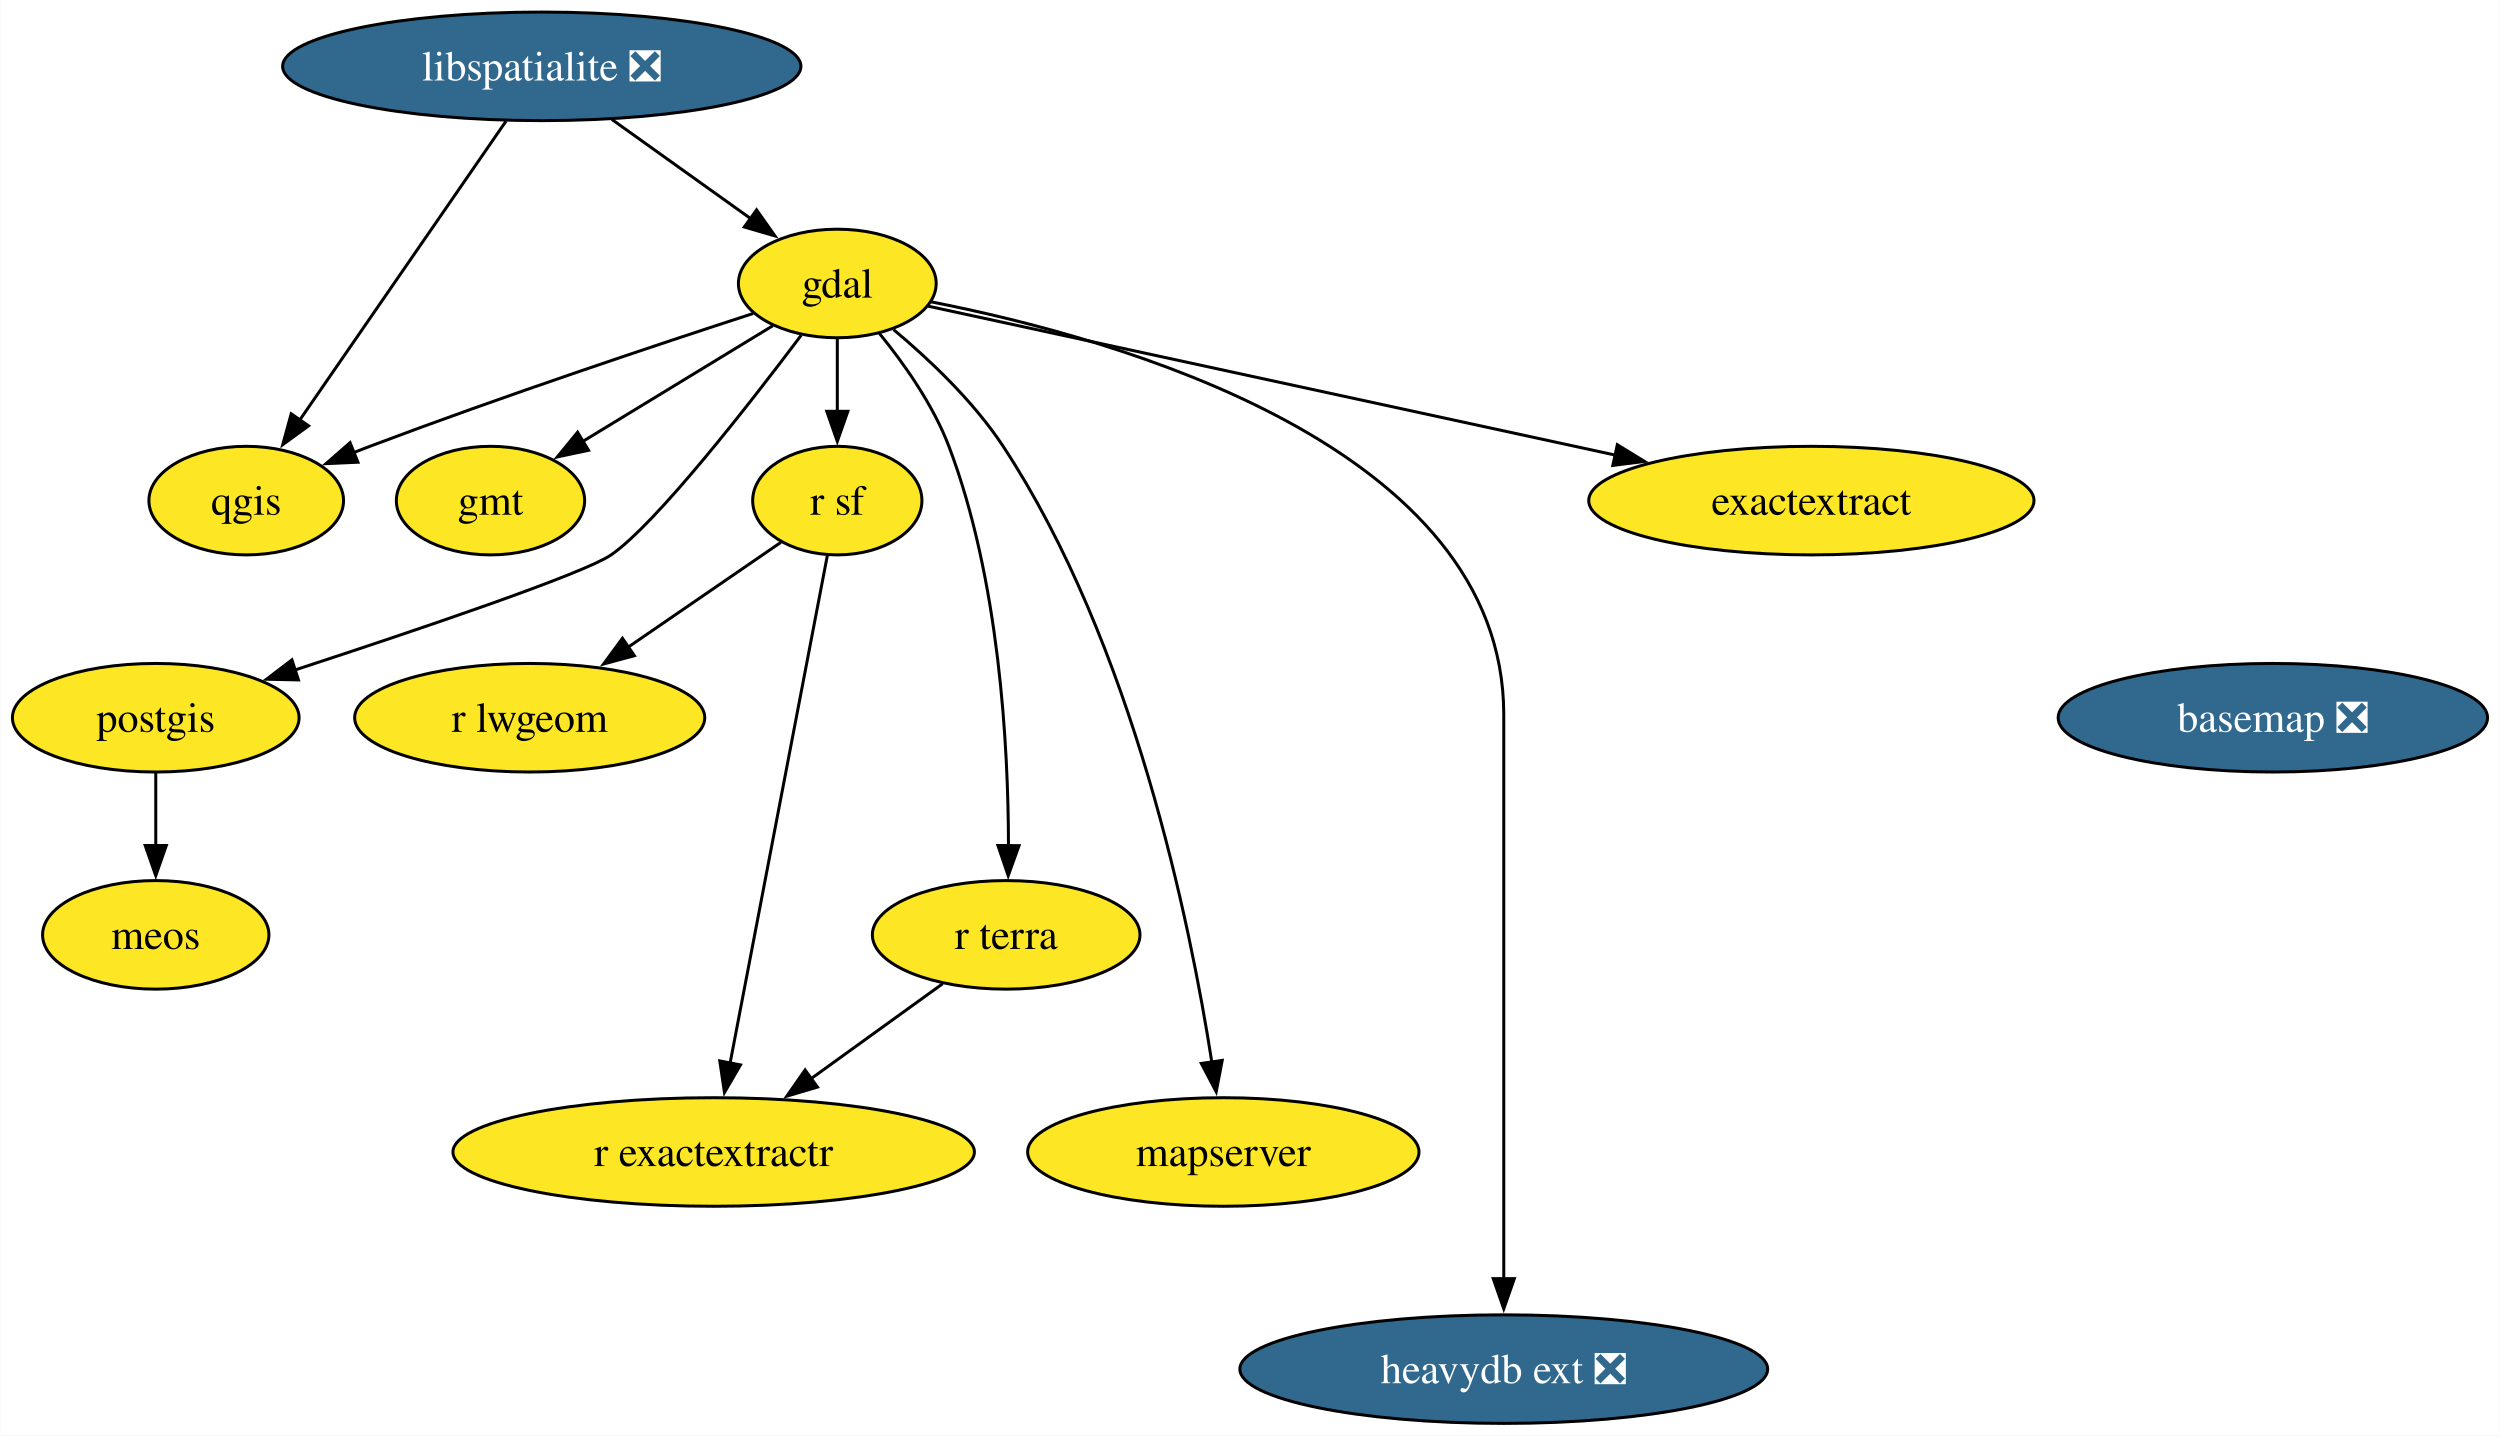
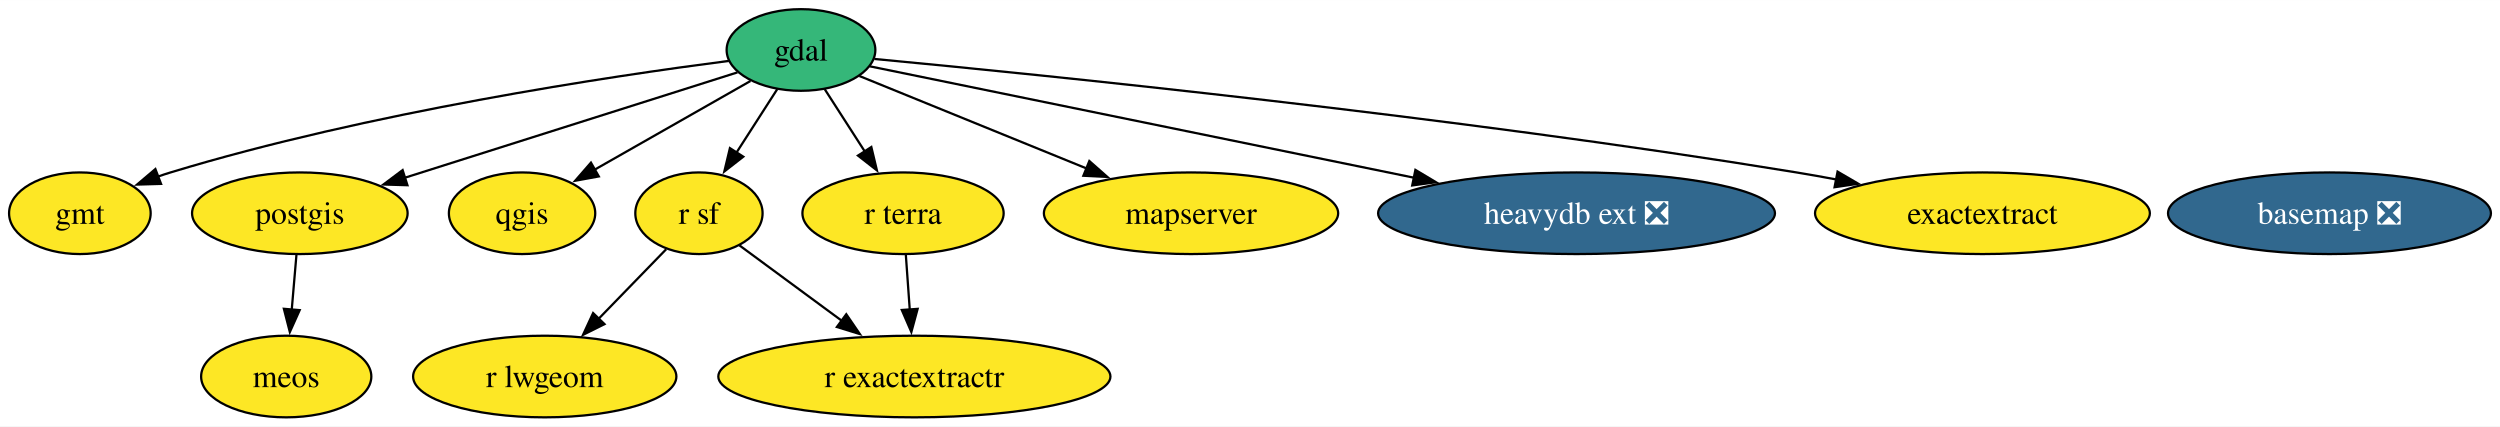
- <svg xmlns="http://www.w3.org/2000/svg" xmlns:xlink="http://www.w3.org/1999/xlink" width="829pt" height="476pt" viewBox="0.00 0.00 828.76 476.00">
-   <g id="graph0" class="graph" transform="scale(1 1) rotate(0) translate(4 472)">
-     <polygon fill="white" stroke="none" points="-4,4 -4,-472 824.76,-472 824.76,4 -4,4" />
+ <svg xmlns="http://www.w3.org/2000/svg" xmlns:xlink="http://www.w3.org/1999/xlink" width="1102pt" height="188pt" viewBox="0.00 0.00 1102.45 188.00">
+   <g id="graph0" class="graph" transform="scale(1 1) rotate(0) translate(4 184)">
+     <polygon fill="white" stroke="none" points="-4,4 -4,-184 1098.45,-184 1098.45,4 -4,4" />
    <g id="node1" class="node">
      <g id="a_node1">
        <a xlink:href="https://github.com/conda-forge/basemap-feedstock/pull/135" xlink:title="basemap ❎">
-           <ellipse fill="#31688e" stroke="black" cx="749.56" cy="-234" rx="71.2" ry="18" />
-           <text text-anchor="middle" x="749.56" y="-229.32" font-family="Times,serif" font-size="14.00" fill="white">basemap ❎</text>
+           <ellipse fill="#31688e" stroke="black" cx="1023.25" cy="-90" rx="71.2" ry="18" />
+           <text text-anchor="middle" x="1023.25" y="-85.33" font-family="Times,serif" font-size="14.00" fill="white">basemap ❎</text>
        </a>
      </g>
    </g>
    <g id="node2" class="node">
      <g id="a_node2">
        <a xlink:href="https://github.com/conda-forge/gdal-feedstock" xlink:title="gdal">
-           <ellipse fill="#fde725" stroke="black" cx="273.53" cy="-378" rx="32.79" ry="18" />
-           <text text-anchor="middle" x="273.53" y="-373.32" font-family="Times,serif" font-size="14.00">gdal</text>
+           <ellipse fill="#35b779" stroke="black" cx="349.22" cy="-162" rx="32.79" ry="18" />
+           <text text-anchor="middle" x="349.22" y="-157.32" font-family="Times,serif" font-size="14.00">gdal</text>
        </a>
      </g>
    </g>
    <g id="node3" class="node">
      <g id="a_node3">
        <a xlink:href="https://github.com/conda-forge/gmt-feedstock" xlink:title="gmt">
-           <ellipse fill="#fde725" stroke="black" cx="158.53" cy="-306" rx="31.22" ry="18" />
-           <text text-anchor="middle" x="158.53" y="-301.32" font-family="Times,serif" font-size="14.00">gmt</text>
+           <ellipse fill="#fde725" stroke="black" cx="31.22" cy="-90" rx="31.22" ry="18" />
+           <text text-anchor="middle" x="31.22" y="-85.33" font-family="Times,serif" font-size="14.00">gmt</text>
+         </a>
+       </g>
+     </g>
+     <g id="edge2" class="edge">
+       <path fill="none" stroke="black" d="M317.42,-157.19C265.21,-150.43 158.42,-134.51 71.22,-108 69.38,-107.44 67.51,-106.83 65.64,-106.17" />
+       <polygon fill="black" stroke="black" points="67.02,-102.95 56.43,-102.64 64.52,-109.49 67.02,-102.95" />
+     </g>
+     <g id="node4" class="node">
+       <g id="a_node4">
+         <a xlink:href="https://github.com/conda-forge/postgis-feedstock" xlink:title="postgis">
+           <ellipse fill="#fde725" stroke="black" cx="128.22" cy="-90" rx="47.53" ry="18" />
+           <text text-anchor="middle" x="128.22" y="-85.33" font-family="Times,serif" font-size="14.00">postgis</text>
+         </a>
+       </g>
+     </g>
+     <g id="edge5" class="edge">
+       <path fill="none" stroke="black" d="M321.23,-152.13C284.29,-140.43 218.76,-119.68 174.42,-105.63" />
+       <polygon fill="black" stroke="black" points="175.67,-102.36 165.08,-102.68 173.55,-109.03 175.67,-102.36" />
+     </g>
+     <g id="node5" class="node">
+       <g id="a_node5">
+         <a xlink:href="https://github.com/conda-forge/qgis-feedstock" xlink:title="qgis">
+           <ellipse fill="#fde725" stroke="black" cx="226.22" cy="-90" rx="32.27" ry="18" />
+           <text text-anchor="middle" x="226.22" y="-85.33" font-family="Times,serif" font-size="14.00">qgis</text>
+         </a>
+       </g>
+     </g>
+     <g id="edge6" class="edge">
+       <path fill="none" stroke="black" d="M326.94,-148.32C307.7,-137.37 279.66,-121.41 258.05,-109.12" />
+       <polygon fill="black" stroke="black" points="260.06,-106.24 249.64,-104.33 256.6,-112.32 260.06,-106.24" />
+     </g>
+     <g id="node6" class="node">
+       <g id="a_node6">
+         <a xlink:href="https://github.com/conda-forge/r-sf-feedstock" xlink:title="r sf">
+           <ellipse fill="#fde725" stroke="black" cx="304.22" cy="-90" rx="28.06" ry="18" />
+           <text text-anchor="middle" x="304.22" y="-85.33" font-family="Times,serif" font-size="14.00">r sf</text>
+         </a>
+       </g>
+     </g>
+     <g id="edge7" class="edge">
+       <path fill="none" stroke="black" d="M338.78,-144.76C333.44,-136.46 326.81,-126.15 320.8,-116.79" />
+       <polygon fill="black" stroke="black" points="323.77,-114.94 315.41,-108.42 317.88,-118.72 323.77,-114.94" />
+     </g>
+     <g id="node9" class="node">
+       <g id="a_node9">
+         <a xlink:href="https://github.com/conda-forge/r-terra-feedstock" xlink:title="r terra">
+           <ellipse fill="#fde725" stroke="black" cx="394.22" cy="-90" rx="44.37" ry="18" />
+           <text text-anchor="middle" x="394.22" y="-85.33" font-family="Times,serif" font-size="14.00">r terra</text>
+         </a>
+       </g>
+     </g>
+     <g id="edge8" class="edge">
+       <path fill="none" stroke="black" d="M359.65,-144.76C364.92,-136.58 371.43,-126.45 377.38,-117.2" />
+       <polygon fill="black" stroke="black" points="380.24,-119.21 382.7,-108.91 374.35,-115.43 380.24,-119.21" />
+     </g>
+     <g id="node10" class="node">
+       <g id="a_node10">
+         <a xlink:href="https://github.com/conda-forge/mapserver-feedstock" xlink:title="mapserver">
+           <ellipse fill="#fde725" stroke="black" cx="521.22" cy="-90" rx="64.89" ry="18" />
+           <text text-anchor="middle" x="521.22" y="-85.33" font-family="Times,serif" font-size="14.00">mapserver</text>
+         </a>
+       </g>
+     </g>
+     <g id="edge4" class="edge">
+       <path fill="none" stroke="black" d="M374.97,-150.52C401.4,-139.76 443.11,-122.79 475.23,-109.72" />
+       <polygon fill="black" stroke="black" points="476.37,-113.03 484.32,-106.02 473.74,-106.54 476.37,-113.03" />
+     </g>
+     <g id="node11" class="node">
+       <g id="a_node11">
+         <a xlink:href="https://github.com/conda-forge/heavydb-ext-feedstock/pull/79" xlink:title="heavydb ext ❎">
+           <ellipse fill="#31688e" stroke="black" cx="691.22" cy="-90" rx="87.51" ry="18" />
+           <text text-anchor="middle" x="691.22" y="-85.33" font-family="Times,serif" font-size="14.00" fill="white">heavydb ext ❎</text>
+         </a>
+       </g>
+     </g>
+     <g id="edge3" class="edge">
+       <path fill="none" stroke="black" d="M379.57,-154.79C433.06,-143.84 545.46,-120.83 619.63,-105.65" />
+       <polygon fill="black" stroke="black" points="620.16,-109.12 629.25,-103.68 618.76,-102.26 620.16,-109.12" />
+     </g>
+     <g id="node13" class="node">
+       <g id="a_node13">
+         <a xlink:href="https://github.com/conda-forge/exactextract-feedstock" xlink:title="exactextract">
+           <ellipse fill="#fde725" stroke="black" cx="870.22" cy="-90" rx="73.83" ry="18" />
+           <text text-anchor="middle" x="870.22" y="-85.33" font-family="Times,serif" font-size="14.00">exactextract</text>
        </a>
      </g>
    </g>
    <g id="edge1" class="edge">
-       <path fill="none" stroke="black" d="M252.16,-364C234.46,-353.22 209.08,-337.77 189.21,-325.67" />
-       <polygon fill="black" stroke="black" points="191.04,-322.69 180.68,-320.48 187.4,-328.67 191.04,-322.69" />
+       <path fill="none" stroke="black" d="M381.57,-158.04C454.44,-151.16 636.89,-132.78 788.22,-108 793.9,-107.07 799.79,-106.02 805.68,-104.91" />
+       <polygon fill="black" stroke="black" points="806.33,-108.35 815.48,-103.01 805,-101.48 806.33,-108.35" />
    </g>
-     <g id="node4" class="node">
-       <g id="a_node4">
-         <a xlink:href="https://github.com/conda-forge/postgis-feedstock" xlink:title="postgis">
-           <ellipse fill="#fde725" stroke="black" cx="47.53" cy="-234" rx="47.53" ry="18" />
-           <text text-anchor="middle" x="47.53" y="-229.32" font-family="Times,serif" font-size="14.00">postgis</text>
-         </a>
-       </g>
-     </g>
-     <g id="edge2" class="edge">
-       <path fill="none" stroke="black" d="M261.58,-360.86C244.49,-338.13 213.49,-298.33 198.53,-288 189.54,-281.8 134.72,-263.25 93.7,-249.84" />
-       <polygon fill="black" stroke="black" points="94.85,-246.54 84.25,-246.77 92.68,-253.19 94.85,-246.54" />
-     </g>
-     <g id="node5" class="node">
-       <g id="a_node5">
-         <a xlink:href="https://github.com/conda-forge/qgis-feedstock" xlink:title="qgis">
-           <ellipse fill="#fde725" stroke="black" cx="77.53" cy="-306" rx="32.27" ry="18" />
-           <text text-anchor="middle" x="77.53" y="-301.32" font-family="Times,serif" font-size="14.00">qgis</text>
-         </a>
-       </g>
-     </g>
-     <g id="edge3" class="edge">
-       <path fill="none" stroke="black" d="M245.62,-368.05C214.44,-357.91 162.55,-340.64 118.53,-324 116.74,-323.33 114.92,-322.62 113.08,-321.9" />
-       <polygon fill="black" stroke="black" points="114.57,-318.73 103.98,-318.25 111.96,-325.22 114.57,-318.73" />
-     </g>
-     <g id="node6" class="node">
-       <g id="a_node6">
-         <a xlink:href="https://github.com/conda-forge/r-sf-feedstock" xlink:title="r sf">
-           <ellipse fill="#fde725" stroke="black" cx="273.53" cy="-306" rx="28.06" ry="18" />
-           <text text-anchor="middle" x="273.53" y="-301.32" font-family="Times,serif" font-size="14.00">r sf</text>
-         </a>
-       </g>
-     </g>
-     <g id="edge4" class="edge">
-       <path fill="none" stroke="black" d="M273.53,-359.7C273.53,-352.41 273.53,-343.73 273.53,-335.54" />
-       <polygon fill="black" stroke="black" points="277.03,-335.62 273.53,-325.62 270.03,-335.62 277.03,-335.62" />
-     </g>
-     <g id="node7" class="node">
-       <g id="a_node7">
-         <a xlink:href="https://github.com/conda-forge/r-terra-feedstock" xlink:title="r terra">
-           <ellipse fill="#fde725" stroke="black" cx="329.53" cy="-162" rx="44.37" ry="18" />
-           <text text-anchor="middle" x="329.53" y="-157.32" font-family="Times,serif" font-size="14.00">r terra</text>
-         </a>
-       </g>
-     </g>
-     <g id="edge5" class="edge">
-       <path fill="none" stroke="black" d="M287.45,-361.49C295.59,-351.5 305.26,-337.85 310.53,-324 327.29,-279.91 330.25,-224.55 330.29,-191.57" />
-       <polygon fill="black" stroke="black" points="333.79,-191.58 330.2,-181.61 326.79,-191.64 333.79,-191.58" />
-     </g>
-     <g id="node8" class="node">
-       <g id="a_node8">
-         <a xlink:href="https://github.com/conda-forge/mapserver-feedstock" xlink:title="mapserver">
-           <ellipse fill="#fde725" stroke="black" cx="401.53" cy="-90" rx="64.89" ry="18" />
-           <text text-anchor="middle" x="401.53" y="-85.33" font-family="Times,serif" font-size="14.00">mapserver</text>
-         </a>
-       </g>
-     </g>
-     <g id="edge6" class="edge">
-       <path fill="none" stroke="black" d="M292.18,-362.7C303.94,-352.88 318.69,-338.96 328.53,-324 371.58,-258.47 390.53,-166 397.73,-119.72" />
-       <polygon fill="black" stroke="black" points="401.17,-120.38 399.17,-109.98 394.24,-119.36 401.17,-120.38" />
-     </g>
-     <g id="node9" class="node">
-       <g id="a_node9">
-         <a xlink:href="https://github.com/conda-forge/heavydb-ext-feedstock/pull/79" xlink:title="heavydb ext ❎">
-           <ellipse fill="#31688e" stroke="black" cx="494.53" cy="-18" rx="87.51" ry="18" />
-           <text text-anchor="middle" x="494.53" y="-13.32" font-family="Times,serif" font-size="14.00" fill="white">heavydb ext ❎</text>
-         </a>
-       </g>
-     </g>
-     <g id="edge7" class="edge">
-       <path fill="none" stroke="black" d="M304.72,-371.89C365.64,-359.96 494.53,-324.16 494.53,-235 494.53,-235 494.53,-235 494.53,-161 494.53,-121.74 494.53,-76.38 494.53,-47.69" />
-       <polygon fill="black" stroke="black" points="498.03,-48 494.53,-38 491.03,-48 498.03,-48" />
-     </g>
-     <g id="node10" class="node">
-       <g id="a_node10">
-         <a xlink:href="https://github.com/conda-forge/exactextract-feedstock" xlink:title="exactextract">
-           <ellipse fill="#fde725" stroke="black" cx="596.53" cy="-306" rx="73.83" ry="18" />
-           <text text-anchor="middle" x="596.53" y="-301.32" font-family="Times,serif" font-size="14.00">exactextract</text>
-         </a>
-       </g>
-     </g>
-     <g id="edge8" class="edge">
-       <path fill="none" stroke="black" d="M303.62,-370.48C355.32,-359.27 462.12,-336.13 531.47,-321.1" />
-       <polygon fill="black" stroke="black" points="532.18,-324.53 541.21,-318.99 530.7,-317.68 532.18,-324.53" />
-     </g>
-     <g id="node11" class="node">
-       <g id="a_node11">
+     <g id="node12" class="node">
+       <g id="a_node12">
        <a xlink:href="https://github.com/conda-forge/meos-feedstock" xlink:title="meos">
-           <ellipse fill="#fde725" stroke="black" cx="47.53" cy="-162" rx="37.53" ry="18" />
-           <text text-anchor="middle" x="47.53" y="-157.32" font-family="Times,serif" font-size="14.00">meos</text>
+           <ellipse fill="#fde725" stroke="black" cx="122.22" cy="-18" rx="37.53" ry="18" />
+           <text text-anchor="middle" x="122.22" y="-13.32" font-family="Times,serif" font-size="14.00">meos</text>
        </a>
      </g>
    </g>
    <g id="edge9" class="edge">
-       <path fill="none" stroke="black" d="M47.53,-215.7C47.53,-208.41 47.53,-199.73 47.53,-191.54" />
-       <polygon fill="black" stroke="black" points="51.03,-191.62 47.53,-181.62 44.03,-191.62 51.03,-191.62" />
+       <path fill="none" stroke="black" d="M126.73,-71.7C126.11,-64.41 125.36,-55.73 124.66,-47.54" />
+       <polygon fill="black" stroke="black" points="128.15,-47.28 123.81,-37.61 121.18,-47.87 128.15,-47.28" />
    </g>
-     <g id="node12" class="node">
-       <g id="a_node12">
+     <g id="node7" class="node">
+       <g id="a_node7">
        <a xlink:href="https://github.com/conda-forge/r-lwgeom-feedstock" xlink:title="r lwgeom">
-           <ellipse fill="#fde725" stroke="black" cx="171.53" cy="-234" rx="58.05" ry="18" />
-           <text text-anchor="middle" x="171.53" y="-229.32" font-family="Times,serif" font-size="14.00">r lwgeom</text>
+           <ellipse fill="#fde725" stroke="black" cx="236.22" cy="-18" rx="58.05" ry="18" />
+           <text text-anchor="middle" x="236.22" y="-13.32" font-family="Times,serif" font-size="14.00">r lwgeom</text>
+         </a>
+       </g>
+     </g>
+     <g id="edge11" class="edge">
+       <path fill="none" stroke="black" d="M289.79,-74.15C281.14,-65.25 269.93,-53.71 260,-43.48" />
+       <polygon fill="black" stroke="black" points="262.57,-41.11 253.1,-36.38 257.55,-45.99 262.57,-41.11" />
+     </g>
+     <g id="node8" class="node">
+       <g id="a_node8">
+         <a xlink:href="https://github.com/conda-forge/r-exactextractr-feedstock" xlink:title="r exactextractr">
+           <ellipse fill="#fde725" stroke="black" cx="399.22" cy="-18" rx="86.46" ry="18" />
+           <text text-anchor="middle" x="399.22" y="-13.32" font-family="Times,serif" font-size="14.00">r exactextractr</text>
        </a>
      </g>
    </g>
    <g id="edge10" class="edge">
-       <path fill="none" stroke="black" d="M254.82,-292.16C240.68,-282.46 220.93,-268.9 204.2,-257.42" />
-       <polygon fill="black" stroke="black" points="206.24,-254.58 196.02,-251.81 202.28,-260.35 206.24,-254.58" />
-     </g>
-     <g id="node13" class="node">
-       <g id="a_node13">
-         <a xlink:href="https://github.com/conda-forge/r-exactextractr-feedstock" xlink:title="r exactextractr">
-           <ellipse fill="#fde725" stroke="black" cx="232.53" cy="-90" rx="86.46" ry="18" />
-           <text text-anchor="middle" x="232.53" y="-85.33" font-family="Times,serif" font-size="14.00">r exactextractr</text>
-         </a>
-       </g>
-     </g>
-     <g id="edge11" class="edge">
-       <path fill="none" stroke="black" d="M270.24,-287.85C263.21,-251.14 246.64,-164.66 237.99,-119.53" />
-       <polygon fill="black" stroke="black" points="241.43,-118.88 236.11,-109.72 234.56,-120.2 241.43,-118.88" />
+       <path fill="none" stroke="black" d="M322.08,-75.83C334.81,-66.45 352.27,-53.59 367.36,-42.47" />
+       <polygon fill="black" stroke="black" points="369.19,-45.47 375.17,-36.72 365.04,-39.84 369.19,-45.47" />
    </g>
    <g id="edge12" class="edge">
-       <path fill="none" stroke="black" d="M308.48,-145.81C295.68,-136.58 279.08,-124.6 264.66,-114.19" />
-       <polygon fill="black" stroke="black" points="266.95,-111.53 256.79,-108.51 262.85,-117.2 266.95,-111.53" />
-     </g>
-     <g id="node14" class="node">
-       <g id="a_node14">
-         <a xlink:href="https://github.com/conda-forge/libspatialite-feedstock/pull/114" xlink:title="libspatialite ❎">
-           <ellipse fill="#31688e" stroke="black" cx="175.53" cy="-450" rx="85.93" ry="18" />
-           <text text-anchor="middle" x="175.53" y="-445.32" font-family="Times,serif" font-size="14.00" fill="white">libspatialite ❎</text>
-         </a>
-       </g>
-     </g>
-     <g id="edge13" class="edge">
-       <path fill="none" stroke="black" d="M198.75,-432.41C212.59,-422.53 230.26,-409.91 244.94,-399.41" />
-       <polygon fill="black" stroke="black" points="246.76,-402.42 252.86,-393.76 242.69,-396.72 246.76,-402.42" />
-     </g>
-     <g id="edge14" class="edge">
-       <path fill="none" stroke="black" d="M163.7,-431.87C146.67,-407.19 115.1,-361.45 95.27,-332.71" />
-       <polygon fill="black" stroke="black" points="98.2,-330.8 89.64,-324.56 92.44,-334.78 98.2,-330.8" />
+       <path fill="none" stroke="black" d="M395.45,-71.7C395.97,-64.41 396.59,-55.73 397.18,-47.54" />
+       <polygon fill="black" stroke="black" points="400.66,-47.84 397.89,-37.61 393.68,-47.34 400.66,-47.84" />
    </g>
  </g>
</svg>
